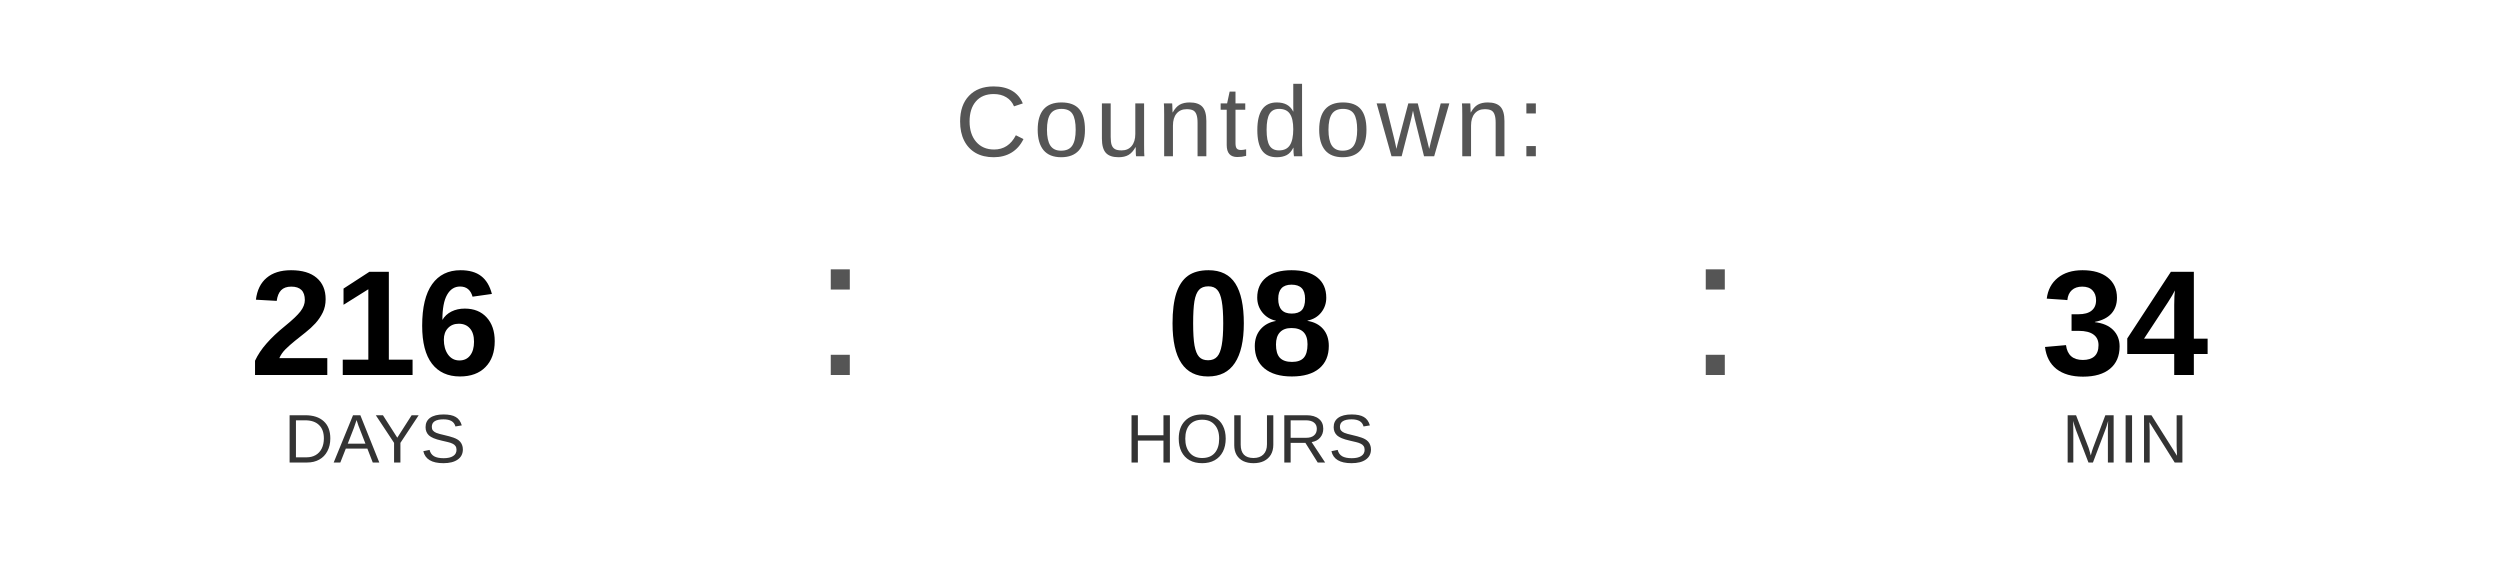
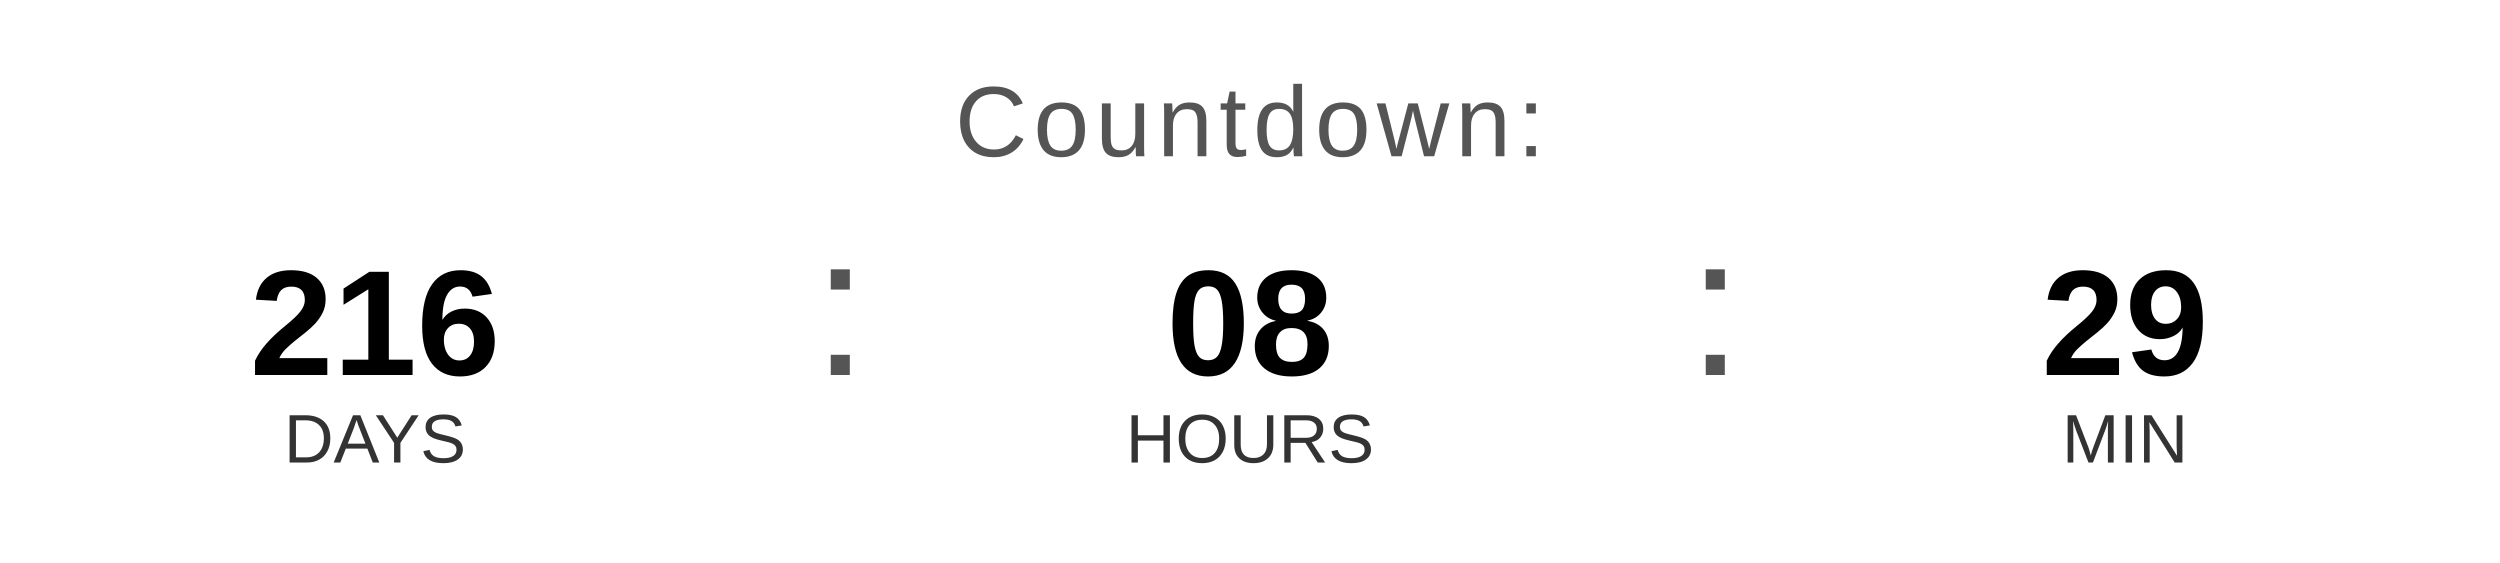
<svg xmlns="http://www.w3.org/2000/svg" width="400" height="90" viewBox="0 0 400 90">
  <text x="200" y="25" font-family="Arial, Helvetica, sans-serif" font-size="16" fill="#555555" text-anchor="middle" letter-spacing="1">
    Countdown:
  </text>
  <text x="60" y="60" font-family="Arial, Helvetica, sans-serif" font-size="24" font-weight="bold" fill="#000000" text-anchor="middle">216</text>
  <text x="60" y="74" font-family="Arial, Helvetica, sans-serif" font-size="11" fill="#333333" text-anchor="middle">DAYS</text>
  <text x="130" y="60" font-family="Arial, sans-serif" font-size="32" fill="#555555">:</text>
  <text x="200" y="60" font-family="Arial, Helvetica, sans-serif" font-size="24" font-weight="bold" fill="#000000" text-anchor="middle">08</text>
  <text x="200" y="74" font-family="Arial, Helvetica, sans-serif" font-size="11" fill="#333333" text-anchor="middle">HOURS</text>
  <text x="270" y="60" font-family="Arial, sans-serif" font-size="32" fill="#555555">:</text>
-   <text x="340" y="60" font-family="Arial, Helvetica, sans-serif" font-size="24" font-weight="bold" fill="#000000" text-anchor="middle">34</text>
+   <text x="340" y="60" font-family="Arial, Helvetica, sans-serif" font-size="24" font-weight="bold" fill="#000000" text-anchor="middle">29</text>
  <text x="340" y="74" font-family="Arial, Helvetica, sans-serif" font-size="11" fill="#333333" text-anchor="middle">MIN</text>
</svg>
